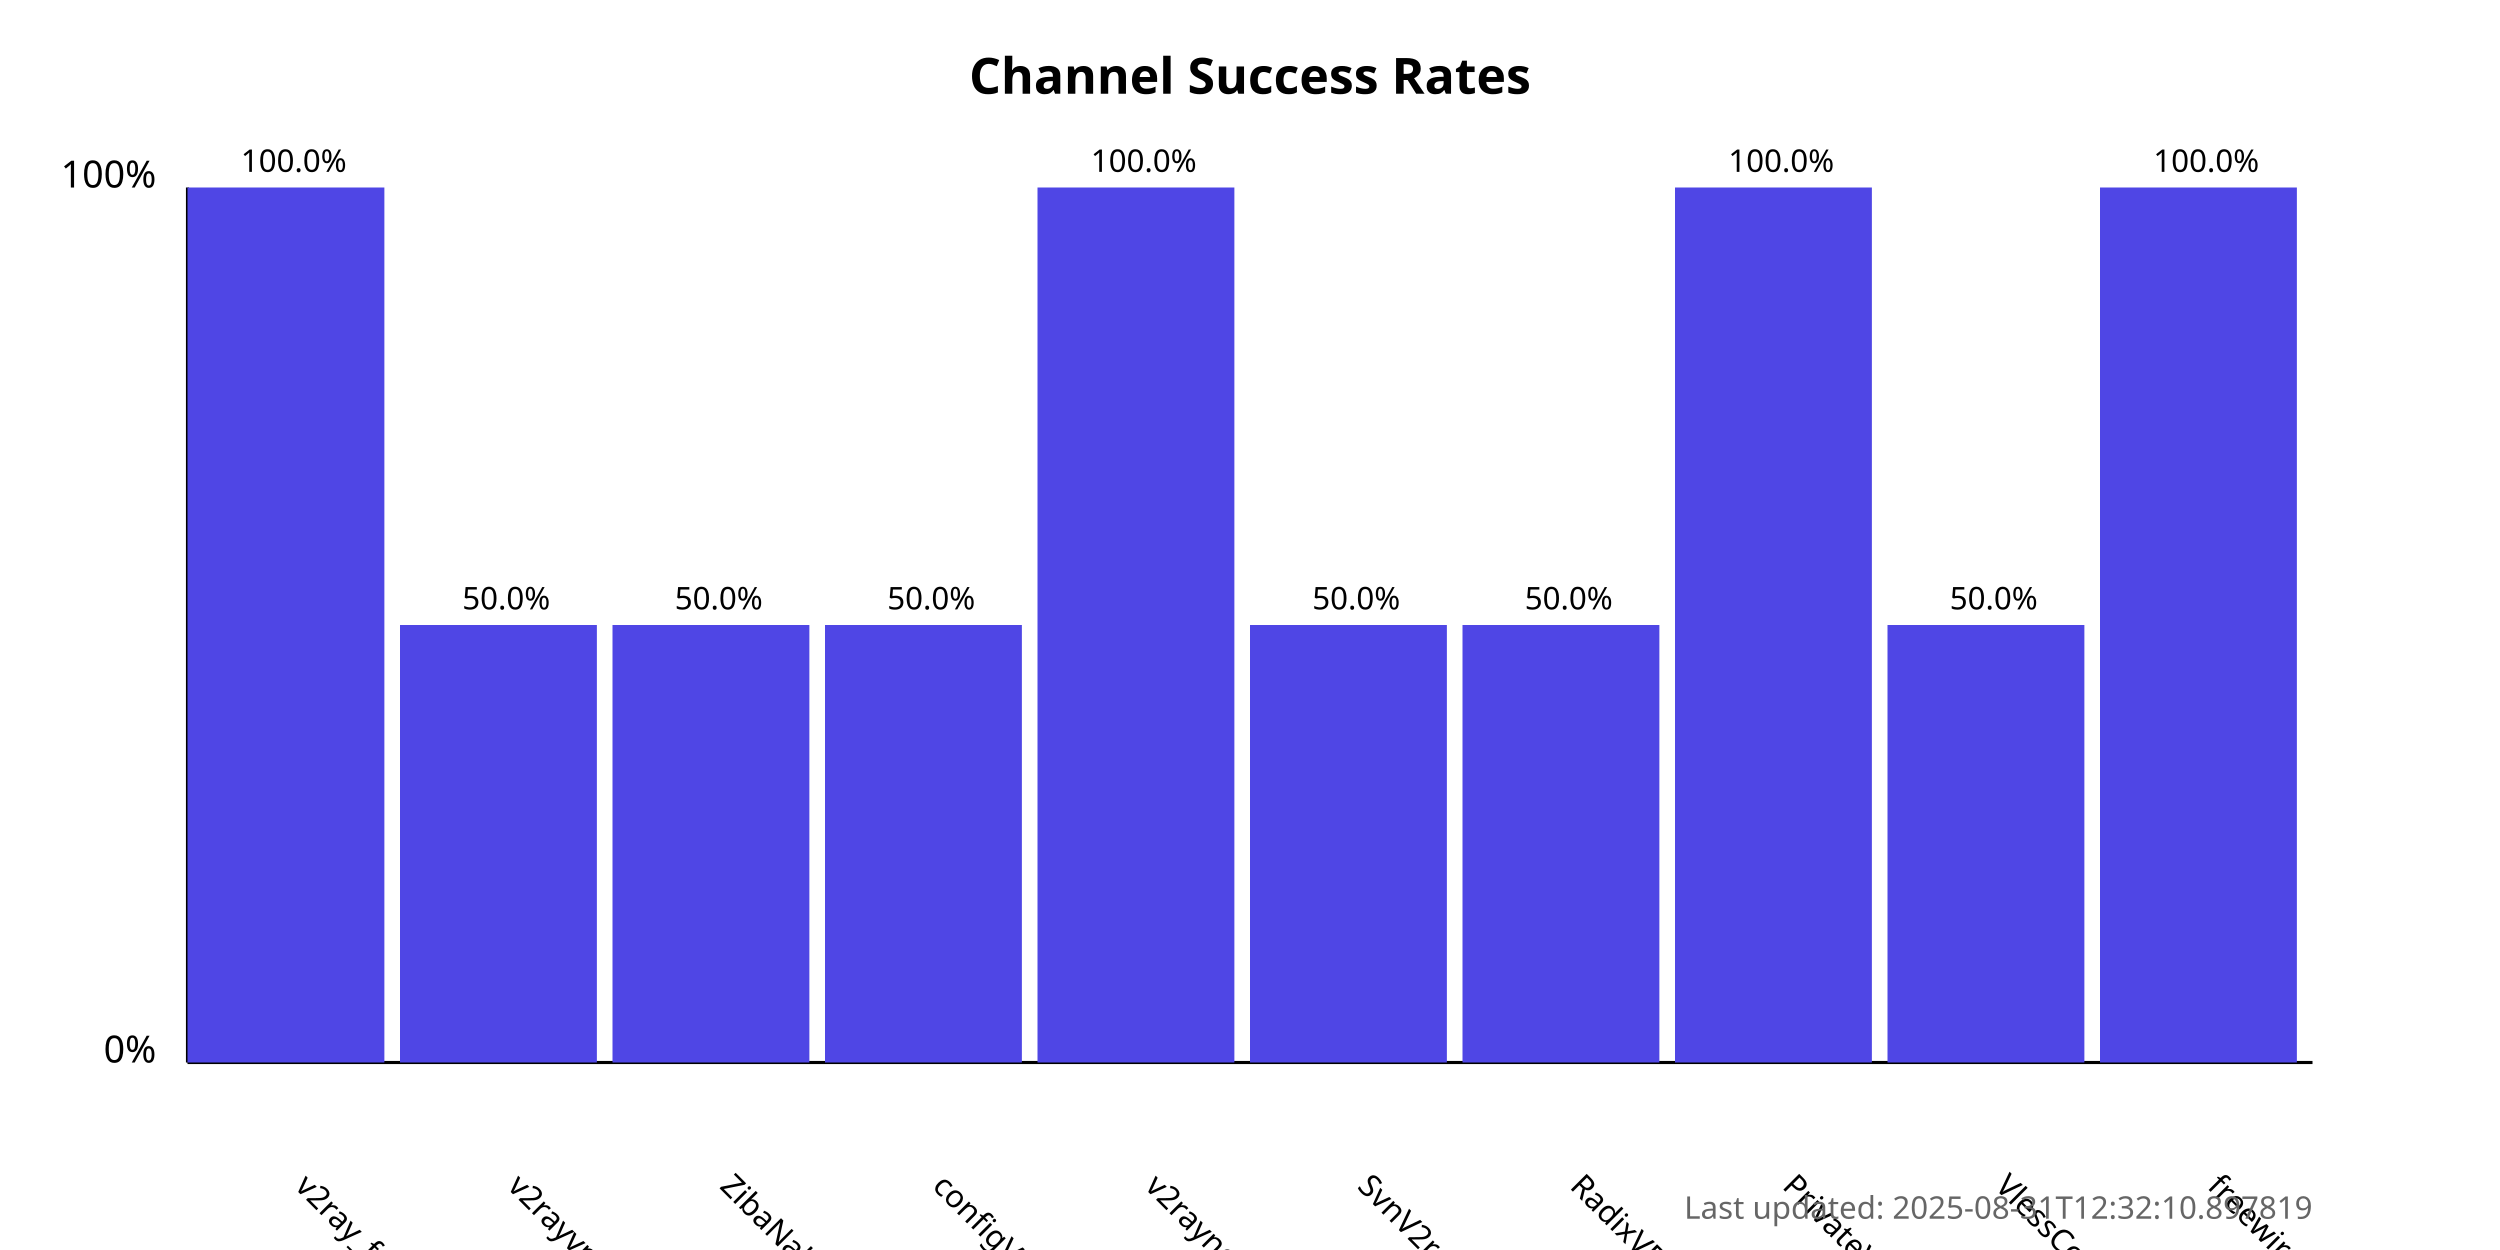
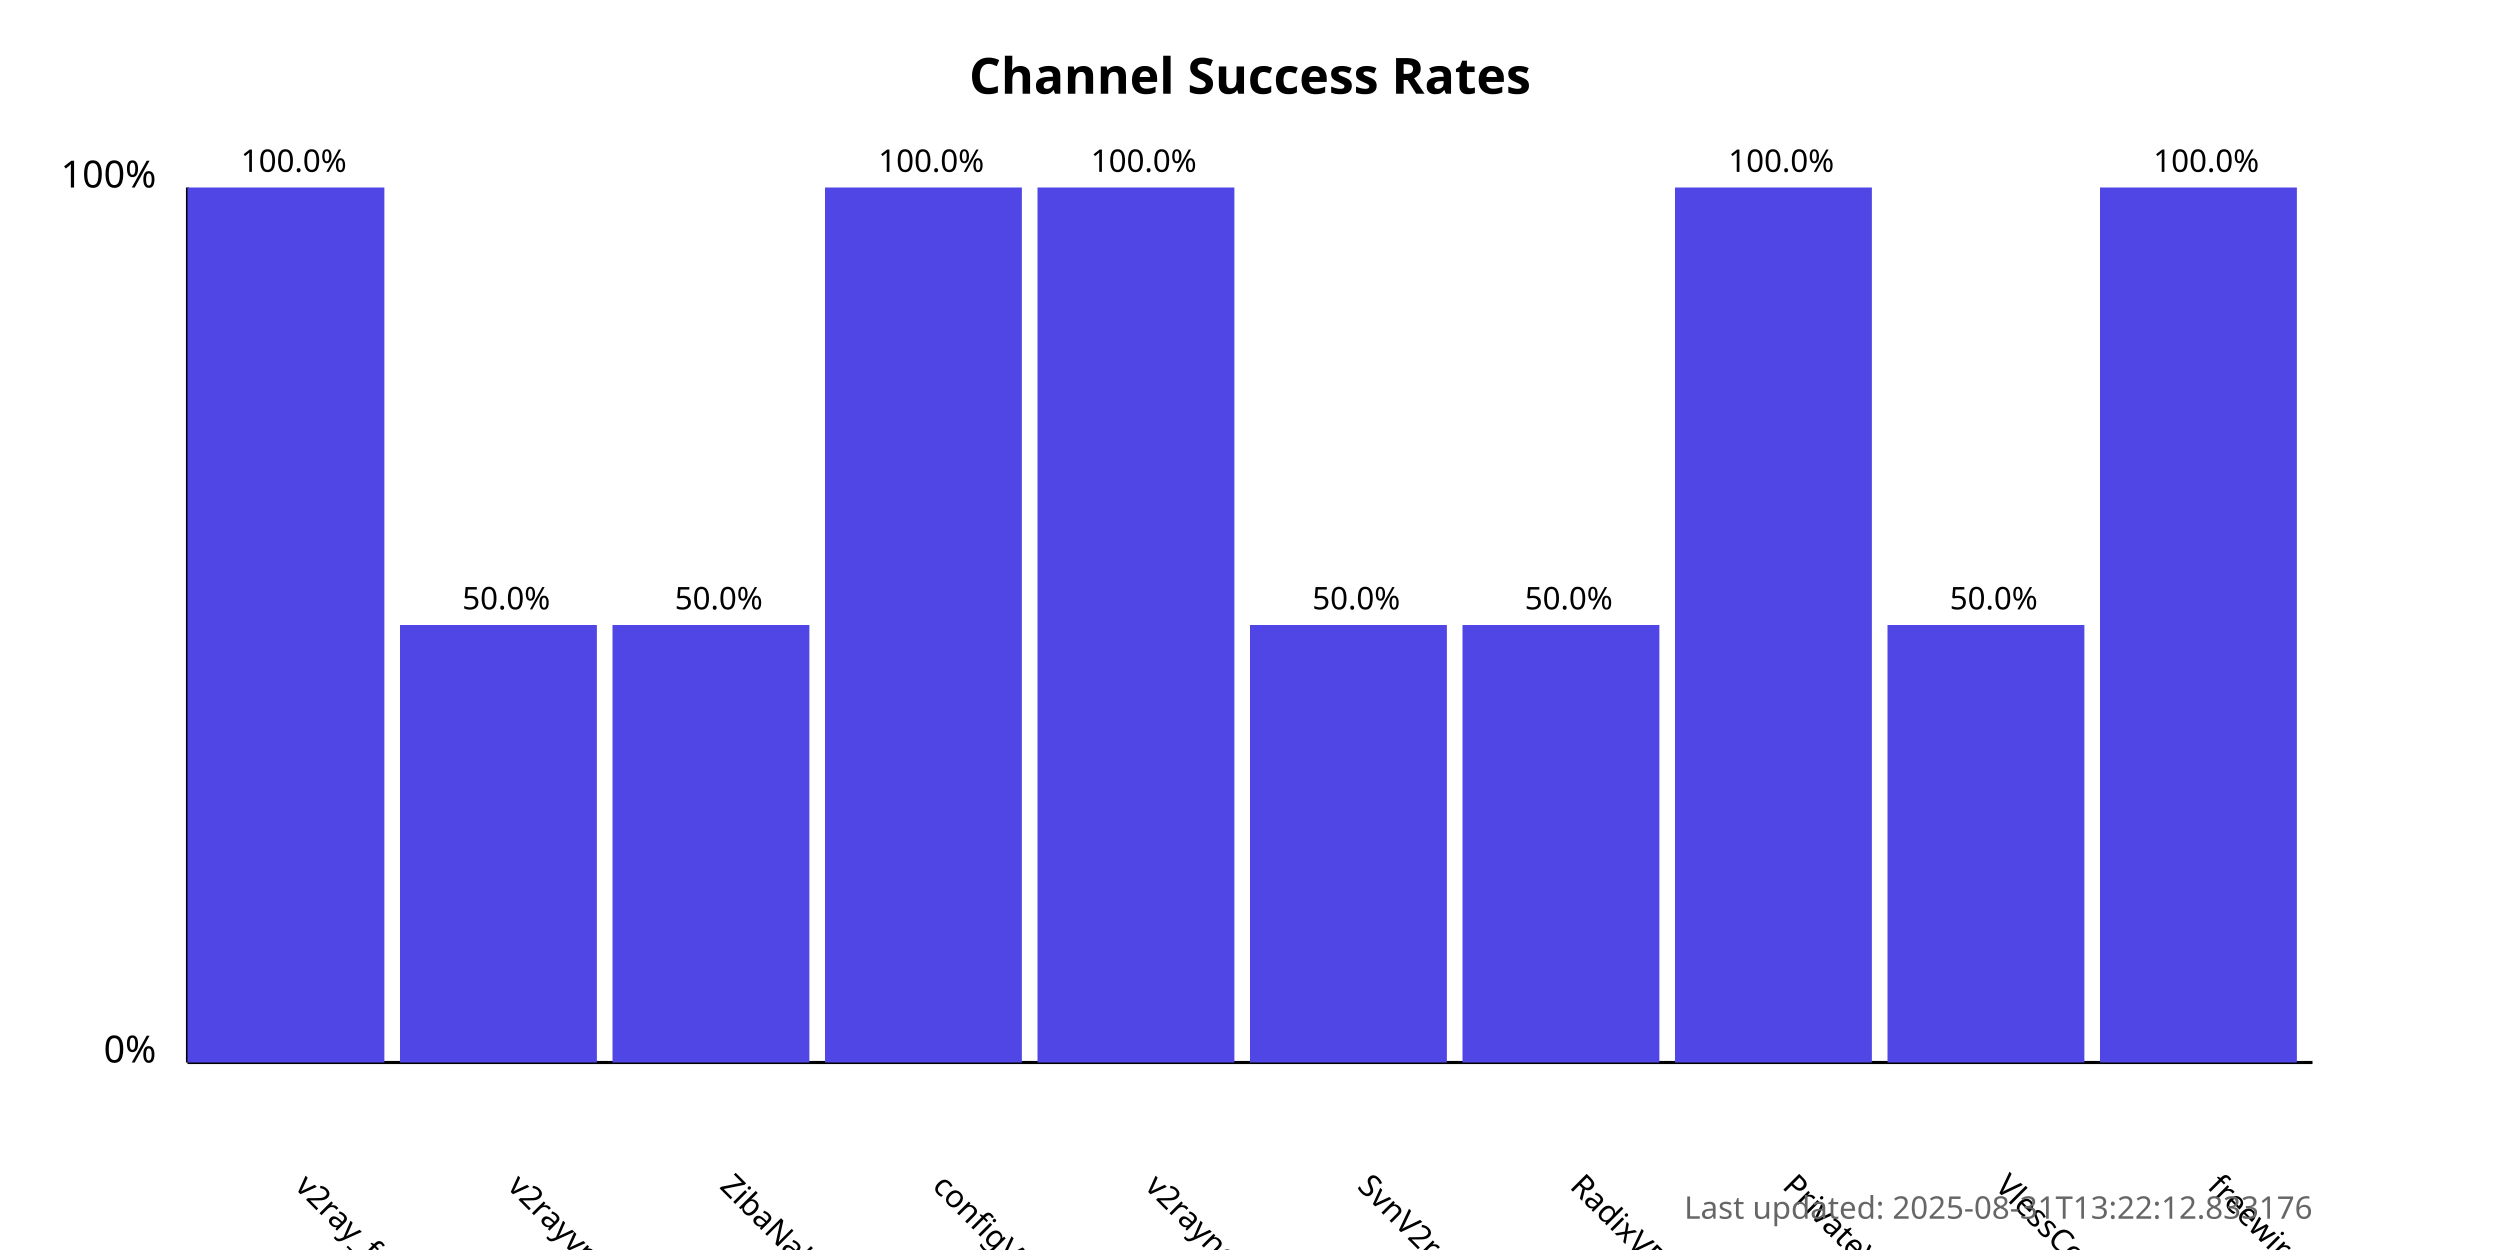
<svg xmlns="http://www.w3.org/2000/svg" width="800" height="400">
  <style>
            .chart-title { font: bold 16px sans-serif; }
            .axis-label { font: 12px sans-serif; }
            .tick-label { font: 10px sans-serif; }
            .bar { fill: #4f46e5; }
            .bar:hover { fill: #6366f1; }
            .timestamp { font: 10px sans-serif; fill: #666; }
        </style>
  <text x="400.0" y="30" text-anchor="middle" class="chart-title">
            Channel Success Rates
        </text>
  <line x1="60" y1="340" x2="60" y2="60" stroke="black" stroke-width="1" />
  <line x1="60" y1="340" x2="740" y2="340" stroke="black" stroke-width="1" />
  <text x="50" y="340" text-anchor="end" class="axis-label">0%</text>
  <text x="50" y="60" text-anchor="end" class="axis-label">100%</text>
  <g>
    <rect x="60" y="60.0" width="63.0" height="280.0" class="bar" />
    <text x="94.0" y="380" transform="rotate(45, 94.0, 380)" text-anchor="start" class="tick-label">
                v2ray_free_conf
            </text>
    <text x="94.0" y="55.0" text-anchor="middle" class="tick-label">
                100.0%
            </text>
  </g>
  <g>
    <rect x="128.0" y="200.0" width="63.0" height="140.0" class="bar" />
    <text x="162.0" y="380" transform="rotate(45, 162.0, 380)" text-anchor="start" class="tick-label">
                v2rayvpno
            </text>
    <text x="162.0" y="195.0" text-anchor="middle" class="tick-label">
                50.0%
            </text>
  </g>
  <g>
    <rect x="196.0" y="200.0" width="63.0" height="140.0" class="bar" />
    <text x="230.0" y="380" transform="rotate(45, 230.0, 380)" text-anchor="start" class="tick-label">
                ZibaNabz
            </text>
    <text x="230.0" y="195.0" text-anchor="middle" class="tick-label">
                50.0%
            </text>
  </g>
  <g>
-     <rect x="264.0" y="200.0" width="63.0" height="140.0" class="bar" />
+     <rect x="264.0" y="60.0" width="63.0" height="280.0" class="bar" />
    <text x="298.0" y="380" transform="rotate(45, 298.0, 380)" text-anchor="start" class="tick-label">
                configV2rayForFree
            </text>
-     <text x="298.0" y="195.0" text-anchor="middle" class="tick-label">
-                 50.0%
+     <text x="298.0" y="55.0" text-anchor="middle" class="tick-label">
+                 100.0%
            </text>
  </g>
  <g>
    <rect x="332.0" y="60.0" width="63.0" height="280.0" class="bar" />
    <text x="366.0" y="380" transform="rotate(45, 366.0, 380)" text-anchor="start" class="tick-label">
                v2rayngvpn
            </text>
    <text x="366.0" y="55.0" text-anchor="middle" class="tick-label">
                100.0%
            </text>
  </g>
  <g>
    <rect x="400.0" y="200.0" width="63.0" height="140.0" class="bar" />
    <text x="434.0" y="380" transform="rotate(45, 434.0, 380)" text-anchor="start" class="tick-label">
                SvnV2ray
            </text>
    <text x="434.0" y="195.0" text-anchor="middle" class="tick-label">
                50.0%
            </text>
  </g>
  <g>
    <rect x="468.0" y="200.0" width="63.0" height="140.0" class="bar" />
    <text x="502.0" y="380" transform="rotate(45, 502.0, 380)" text-anchor="start" class="tick-label">
                RadixVPN
            </text>
    <text x="502.0" y="195.0" text-anchor="middle" class="tick-label">
                50.0%
            </text>
  </g>
  <g>
    <rect x="536.0" y="60.0" width="63.0" height="280.0" class="bar" />
    <text x="570.0" y="380" transform="rotate(45, 570.0, 380)" text-anchor="start" class="tick-label">
                PrivateVPNs
            </text>
    <text x="570.0" y="55.0" text-anchor="middle" class="tick-label">
                100.0%
            </text>
  </g>
  <g>
    <rect x="604.0" y="200.0" width="63.0" height="140.0" class="bar" />
    <text x="638.0" y="380" transform="rotate(45, 638.0, 380)" text-anchor="start" class="tick-label">
                VlessConfig
            </text>
    <text x="638.0" y="195.0" text-anchor="middle" class="tick-label">
                50.0%
            </text>
  </g>
  <g>
    <rect x="672.0" y="60.0" width="63.0" height="280.0" class="bar" />
    <text x="706.0" y="380" transform="rotate(45, 706.0, 380)" text-anchor="start" class="tick-label">
                freewireguard
            </text>
    <text x="706.0" y="55.0" text-anchor="middle" class="tick-label">
                100.0%
            </text>
  </g>
  <text x="740" y="390" text-anchor="end" class="timestamp">
-             Last updated: 2025-08-31T12:32:10.897819
+             Last updated: 2025-08-31T13:22:12.833176
        </text>
</svg>
